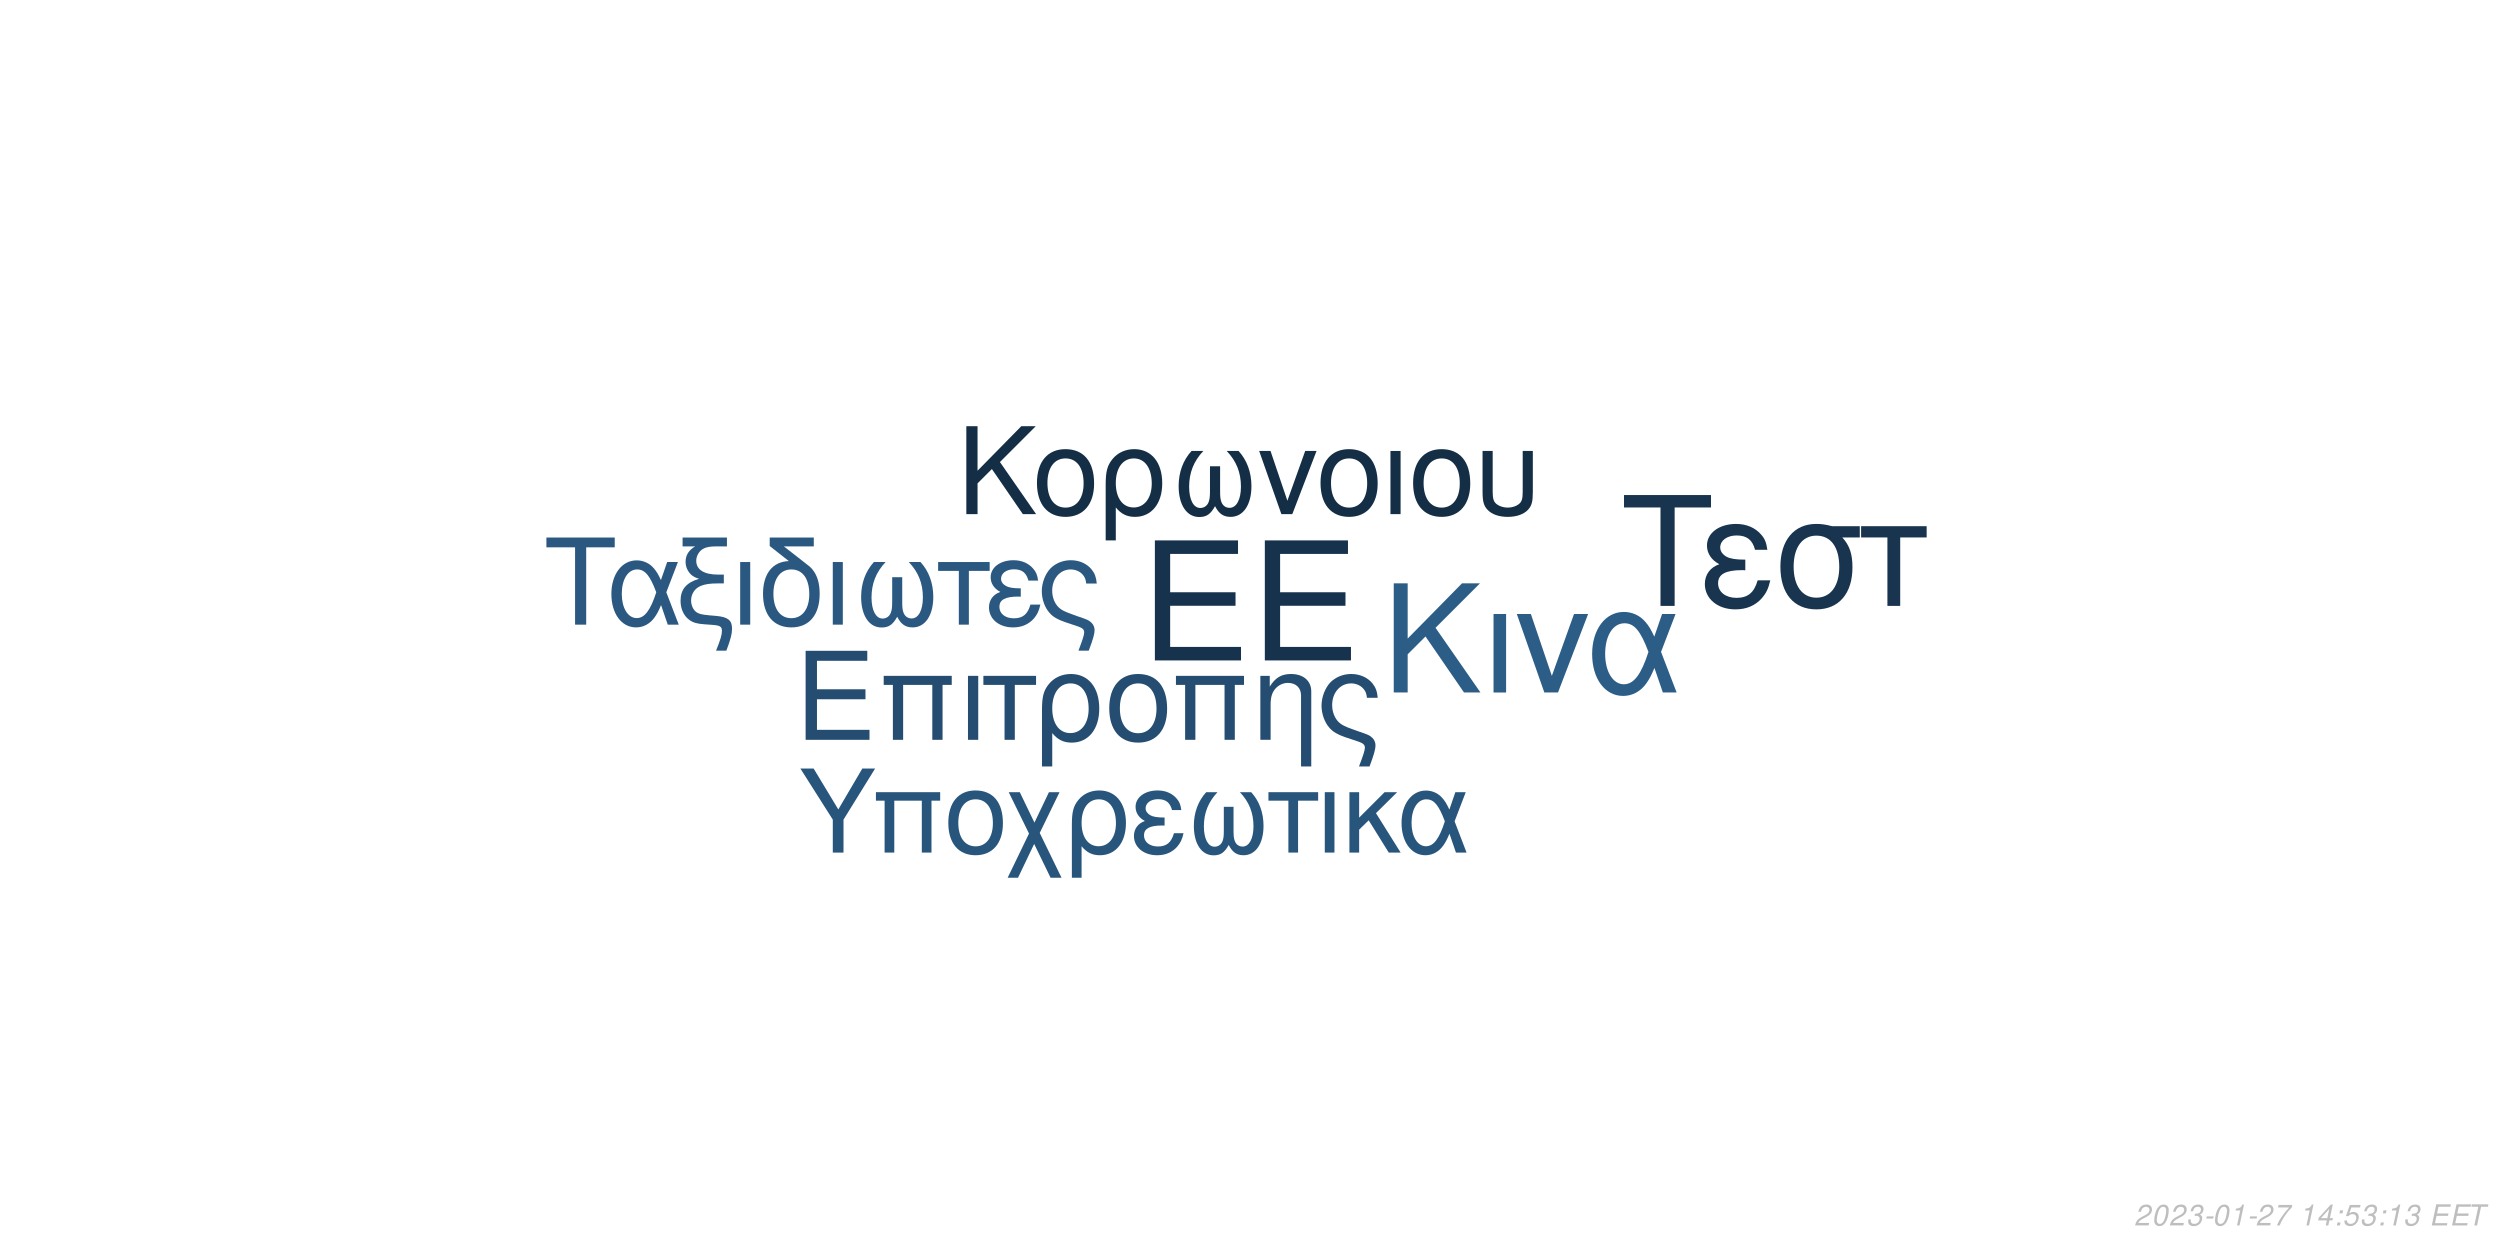
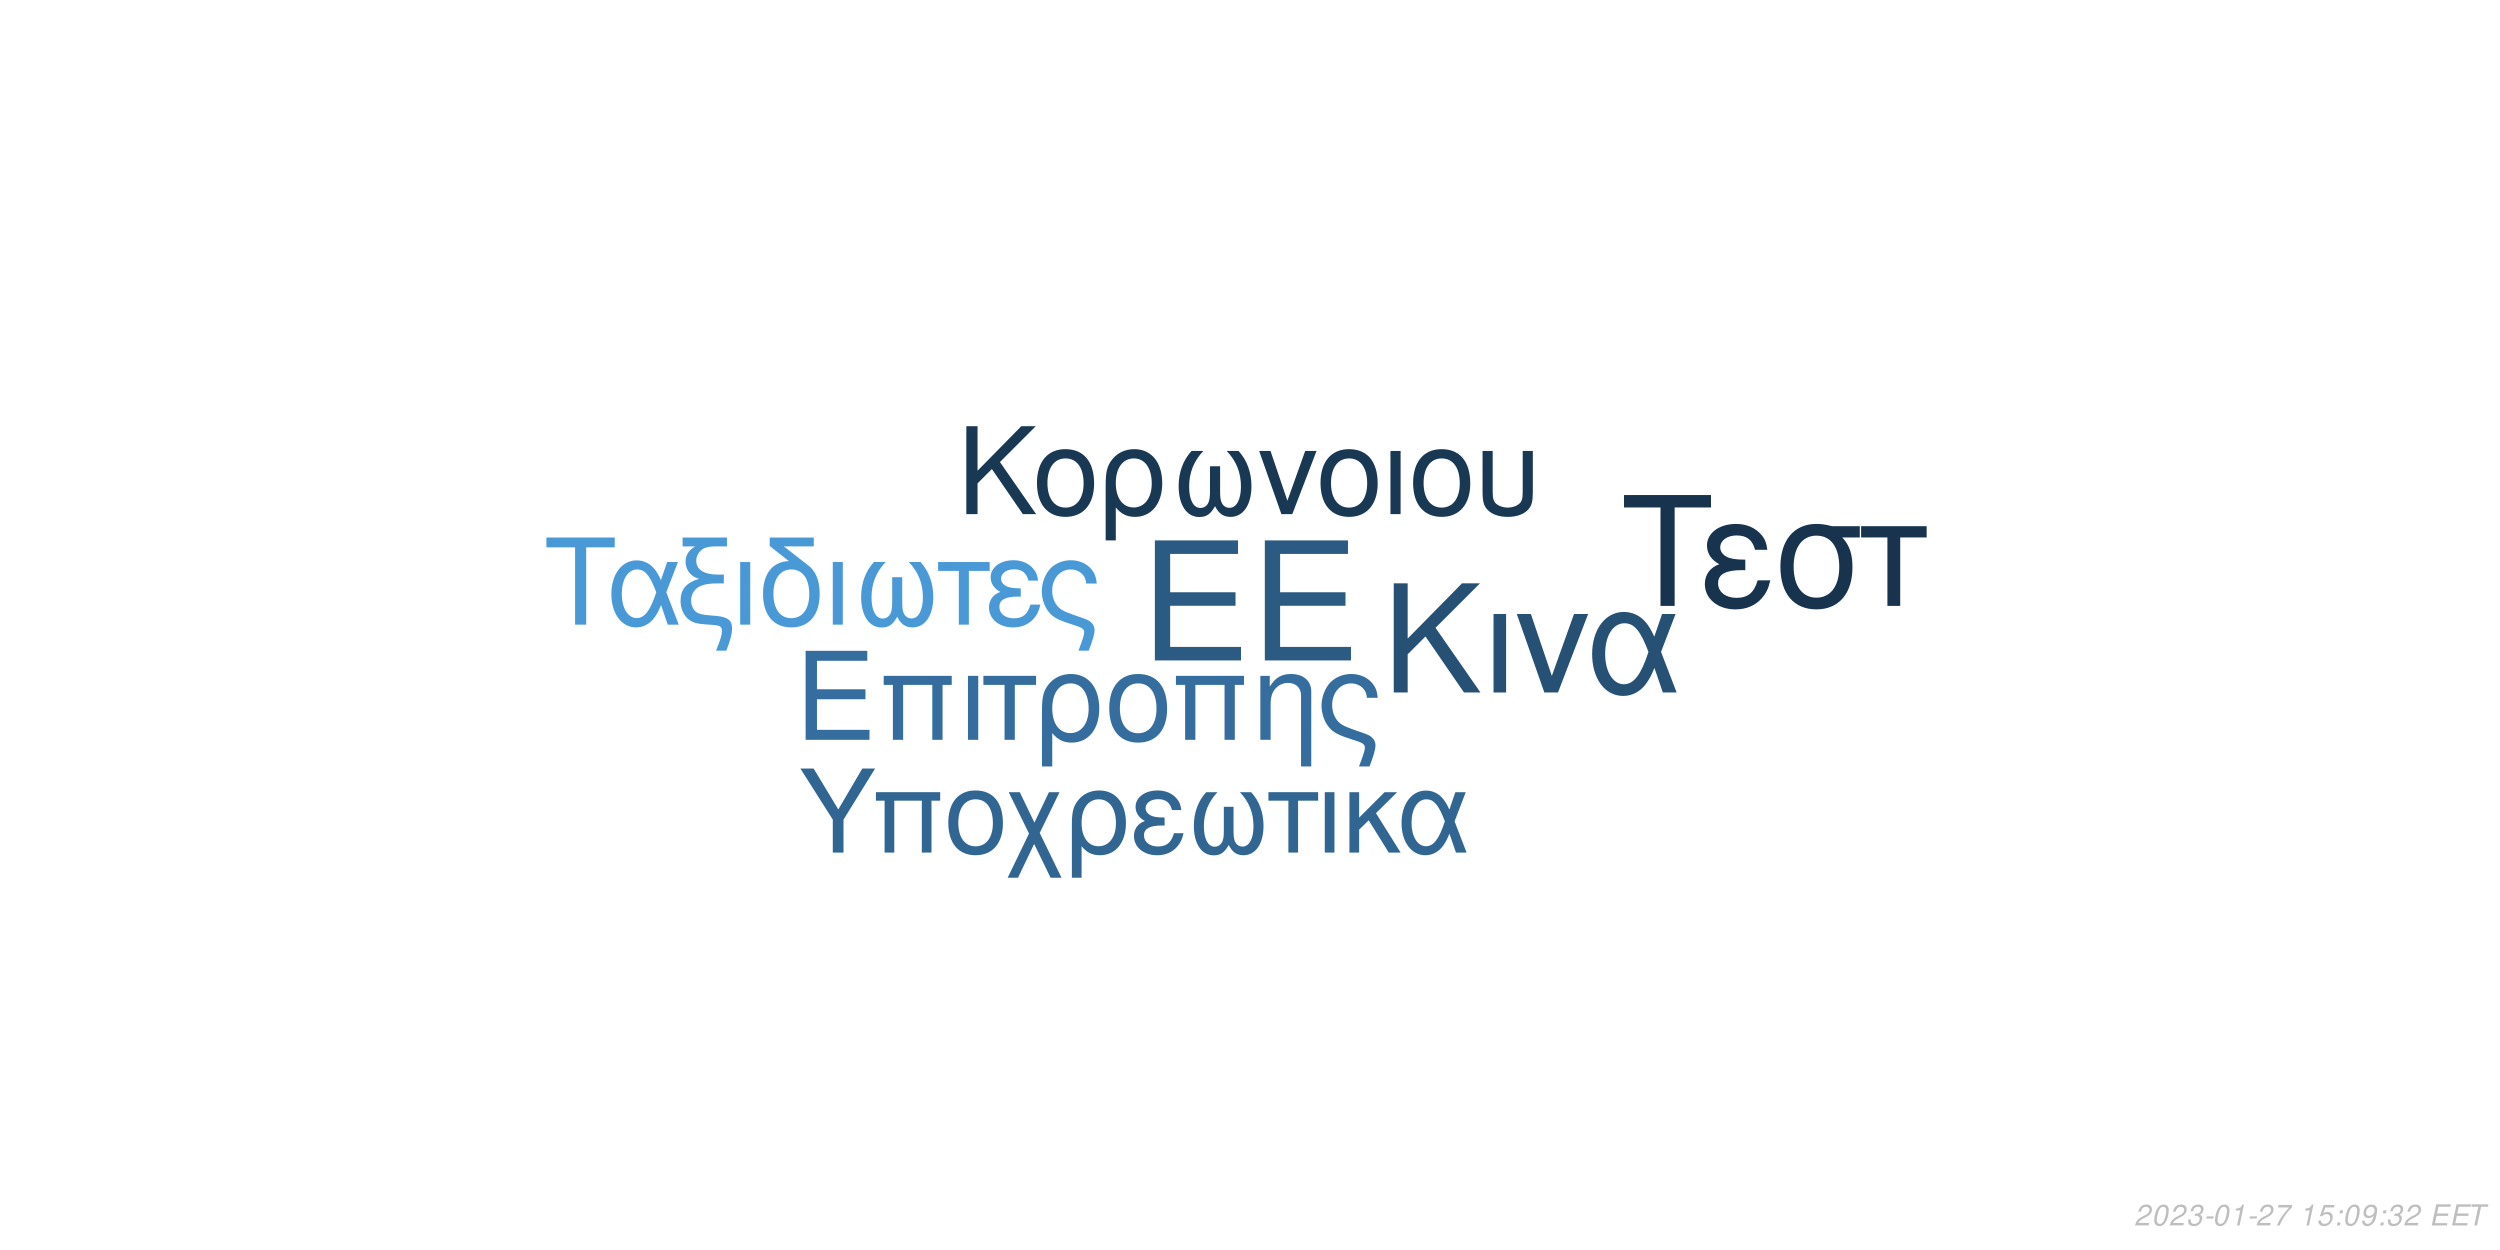
<svg xmlns="http://www.w3.org/2000/svg" xmlns:xlink="http://www.w3.org/1999/xlink" width="864pt" height="432pt" viewBox="0 0 864 432" version="1.1">
  <defs>
    <g>
      <symbol overflow="visible" id="glyph0-0">
        <path style="stroke:none;" d="" />
      </symbol>
      <symbol overflow="visible" id="glyph0-1">
        <path style="stroke:none;" d="M 10.406 -18.891 L 33 -18.891 L 33 -23.562 L 10.406 -23.562 L 10.406 -36.812 L 33.859 -36.812 L 33.859 -41.484 L 5.125 -41.484 L 5.125 0 L 34.891 0 L 34.891 -4.672 L 10.406 -4.672 Z M 10.406 -18.891 " />
      </symbol>
      <symbol overflow="visible" id="glyph1-0">
        <path style="stroke:none;" d="" />
      </symbol>
      <symbol overflow="visible" id="glyph1-1">
        <path style="stroke:none;" d="M 7.719 -14.016 L 24.484 -14.016 L 24.484 -17.469 L 7.719 -17.469 L 7.719 -27.312 L 25.109 -27.312 L 25.109 -30.766 L 3.797 -30.766 L 3.797 0 L 25.875 0 L 25.875 -3.453 L 7.719 -3.453 Z M 7.719 -14.016 " />
      </symbol>
      <symbol overflow="visible" id="glyph1-2">
        <path style="stroke:none;" d="M 26.297 -22.109 L 2.781 -22.109 L 2.781 -18.984 L 5.953 -18.984 L 5.953 0 L 9.5 0 L 9.5 -18.984 L 19.578 -18.984 L 19.578 0 L 23.125 0 L 23.125 -18.984 L 26.297 -18.984 Z M 26.297 -22.109 " />
      </symbol>
      <symbol overflow="visible" id="glyph1-3">
        <path style="stroke:none;" d="M 2.906 0 L 6.453 0 L 6.453 -22.109 L 2.906 -22.109 Z M 2.906 0 " />
      </symbol>
      <symbol overflow="visible" id="glyph1-4">
        <path style="stroke:none;" d="M 6.547 0 L 10.094 0 L 10.094 -18.984 L 17.438 -18.984 L 17.438 -22.109 L -0.766 -22.109 L -0.766 -18.984 L 6.547 -18.984 Z M 6.547 0 " />
      </symbol>
      <symbol overflow="visible" id="glyph1-5">
        <path style="stroke:none;" d="M 2.484 9.203 L 6.031 9.203 L 6.031 -2.328 C 7.891 -0.047 9.922 0.969 12.75 0.969 C 18.531 0.969 22.281 -3.672 22.281 -10.797 C 22.281 -18.141 18.484 -22.75 12.484 -22.75 C 9.375 -22.75 6.625 -21.484 4.812 -19.203 C 3.031 -17.016 2.484 -14.891 2.484 -10.25 Z M 12.359 -19.5 C 16.203 -19.5 18.609 -16.125 18.609 -10.719 C 18.609 -5.656 16.078 -2.328 12.281 -2.328 C 8.438 -2.328 6.031 -5.609 6.031 -10.891 C 6.031 -16.156 8.484 -19.5 12.359 -19.5 Z M 12.359 -19.5 " />
      </symbol>
      <symbol overflow="visible" id="glyph1-6">
        <path style="stroke:none;" d="M 11.688 -22.75 C 5.438 -22.75 1.734 -18.312 1.734 -10.891 C 1.734 -3.422 5.438 0.969 11.734 0.969 C 17.984 0.969 21.734 -3.453 21.734 -10.719 C 21.734 -18.406 18.109 -22.75 11.688 -22.75 Z M 11.734 -19.5 C 15.703 -19.5 18.062 -16.25 18.062 -10.766 C 18.062 -5.531 15.609 -2.281 11.734 -2.281 C 7.812 -2.281 5.406 -5.531 5.406 -10.891 C 5.406 -16.25 7.812 -19.5 11.734 -19.5 Z M 11.734 -19.5 " />
      </symbol>
      <symbol overflow="visible" id="glyph1-7">
        <path style="stroke:none;" d="M 2.953 -22.109 L 2.953 0 L 6.5 0 L 6.5 -12.203 C 6.5 -14.859 7.047 -16.5 8.312 -17.859 C 9.453 -19.031 10.938 -19.672 12.484 -19.672 C 15.234 -19.672 17.016 -17.984 17.016 -15.312 L 17.016 9.203 L 20.547 9.203 L 20.547 -16.719 C 20.547 -20.391 17.812 -22.75 13.547 -22.75 C 10.25 -22.75 8.141 -21.484 6.203 -18.406 L 6.203 -22.109 Z M 2.953 -22.109 " />
      </symbol>
      <symbol overflow="visible" id="glyph1-8">
        <path style="stroke:none;" d="M 17.688 9.203 C 19.203 5.188 19.75 3.203 19.75 1.938 C 19.75 0.922 19.328 -0.047 18.656 -0.672 C 17.641 -1.609 17.469 -1.688 13.891 -2.906 L 11.984 -3.594 C 9.156 -4.594 8.062 -5.156 7.125 -6.031 C 5.656 -7.391 4.766 -9.672 4.766 -11.984 C 4.766 -16.297 7.547 -19.5 11.312 -19.5 C 13.125 -19.5 14.812 -18.703 15.781 -17.391 C 16.375 -16.625 16.625 -15.906 16.797 -14.516 L 20.516 -14.516 C 20.297 -16.844 19.828 -18.062 18.703 -19.5 C 17.016 -21.562 14.344 -22.75 11.359 -22.75 C 8.562 -22.75 6 -21.688 4.172 -19.875 C 2.328 -17.938 1.094 -14.766 1.094 -11.812 C 1.094 -8.953 2.188 -5.906 3.922 -4.047 C 5.156 -2.703 6.672 -1.812 9.25 -0.922 L 14.016 0.672 C 15.484 1.188 16.078 1.766 16.078 2.703 C 16.078 3.594 15.578 5.188 14.047 9.203 Z M 17.688 9.203 " />
      </symbol>
      <symbol overflow="visible" id="glyph2-0">
        <path style="stroke:none;" d="" />
      </symbol>
      <symbol overflow="visible" id="glyph2-1">
        <path style="stroke:none;" d="M 8.906 -13.203 L 15.062 -19.359 L 28.375 0 L 34.062 0 L 18.531 -22.359 L 33.906 -37.734 L 27.688 -37.734 L 8.906 -18.641 L 8.906 -37.734 L 4.094 -37.734 L 4.094 0 L 8.906 0 Z M 8.906 -13.203 " />
      </symbol>
      <symbol overflow="visible" id="glyph2-2">
        <path style="stroke:none;" d="M 3.578 0 L 7.922 0 L 7.922 -27.125 L 3.578 -27.125 Z M 3.578 0 " />
      </symbol>
      <symbol overflow="visible" id="glyph2-3">
        <path style="stroke:none;" d="M 14.859 0 L 25.266 -27.125 L 20.391 -27.125 L 12.734 -5.75 L 5.484 -27.125 L 0.625 -27.125 L 10.141 0 Z M 14.859 0 " />
      </symbol>
      <symbol overflow="visible" id="glyph2-4">
        <path style="stroke:none;" d="M 30.484 -27.125 L 25.828 -27.125 L 23.141 -19.312 C 21.953 -21.844 21.281 -22.984 20.078 -24.375 C 18.219 -26.609 15.484 -27.844 12.625 -27.844 C 6.219 -27.844 1.656 -21.797 1.656 -13.297 C 1.656 -4.766 6.062 1.188 12.375 1.188 C 15.531 1.188 18.422 -0.359 20.391 -3.156 C 21.484 -4.703 22.109 -5.906 23.188 -8.484 L 26.094 0 L 30.859 0 L 25.469 -14.031 Z M 21.125 -14.031 C 18.578 -6.156 16.047 -2.844 12.625 -2.844 C 8.859 -2.844 6.156 -7.203 6.156 -13.297 C 6.156 -19.672 8.859 -23.922 12.844 -23.922 C 16.203 -23.922 18.375 -21.328 21.125 -14.031 Z M 21.125 -14.031 " />
      </symbol>
      <symbol overflow="visible" id="glyph3-0">
        <path style="stroke:none;" d="" />
      </symbol>
      <symbol overflow="visible" id="glyph3-1">
        <path style="stroke:none;" d="M 7.172 -10.625 L 12.125 -15.578 L 22.828 0 L 27.406 0 L 14.906 -18 L 27.281 -30.375 L 22.281 -30.375 L 7.172 -15 L 7.172 -30.375 L 3.297 -30.375 L 3.297 0 L 7.172 0 Z M 7.172 -10.625 " />
      </symbol>
      <symbol overflow="visible" id="glyph3-2">
        <path style="stroke:none;" d="M 11.531 -22.453 C 5.375 -22.453 1.703 -18.078 1.703 -10.75 C 1.703 -3.375 5.375 0.953 11.578 0.953 C 17.75 0.953 21.453 -3.422 21.453 -10.578 C 21.453 -18.156 17.875 -22.453 11.531 -22.453 Z M 11.578 -19.25 C 15.5 -19.25 17.828 -16.031 17.828 -10.625 C 17.828 -5.453 15.406 -2.25 11.578 -2.25 C 7.703 -2.25 5.328 -5.453 5.328 -10.75 C 5.328 -16.031 7.703 -19.25 11.578 -19.25 Z M 11.578 -19.25 " />
      </symbol>
      <symbol overflow="visible" id="glyph3-3">
        <path style="stroke:none;" d="M 2.453 9.078 L 5.953 9.078 L 5.953 -2.297 C 7.797 -0.047 9.797 0.953 12.578 0.953 C 18.281 0.953 22 -3.625 22 -10.656 C 22 -17.906 18.25 -22.453 12.328 -22.453 C 9.25 -22.453 6.547 -21.203 4.75 -18.953 C 3 -16.781 2.453 -14.703 2.453 -10.125 Z M 12.203 -19.25 C 16 -19.25 18.375 -15.906 18.375 -10.578 C 18.375 -5.578 15.875 -2.297 12.125 -2.297 C 8.328 -2.297 5.953 -5.547 5.953 -10.75 C 5.953 -15.953 8.375 -19.25 12.203 -19.25 Z M 12.203 -19.25 " />
      </symbol>
      <symbol overflow="visible" id="glyph3-4">
        <path style="stroke:none;" d="M 14.5 -16.531 L 14.5 -8.203 C 14.5 -6.047 14.406 -5.25 14.078 -4.297 C 13.625 -2.922 12.5 -2.125 11.156 -2.125 C 8.797 -2.125 7.297 -4.953 7.297 -9.453 C 7.297 -14.328 8.875 -18.281 12.203 -21.828 L 8.125 -21.828 C 5.203 -18.625 3.672 -14.453 3.672 -9.672 C 3.672 -3.172 6.453 1 10.781 1 C 13.281 1 14.703 0.047 16.25 -2.75 C 17.578 -0.125 19.156 0.953 21.625 0.953 C 26 0.953 28.828 -3.203 28.828 -9.672 C 28.828 -14.453 27.281 -18.656 24.375 -21.828 L 20.281 -21.828 C 23.625 -18.328 25.203 -14.375 25.203 -9.5 C 25.203 -5.047 23.656 -2.172 21.281 -2.172 C 19.906 -2.172 18.875 -2.953 18.406 -4.297 C 18.078 -5.25 18 -6.078 18 -8.203 L 18 -16.531 Z M 14.5 -16.531 " />
      </symbol>
      <symbol overflow="visible" id="glyph3-5">
        <path style="stroke:none;" d="M 11.953 0 L 20.328 -21.828 L 16.406 -21.828 L 10.25 -4.625 L 4.422 -21.828 L 0.5 -21.828 L 8.172 0 Z M 11.953 0 " />
      </symbol>
      <symbol overflow="visible" id="glyph3-6">
        <path style="stroke:none;" d="M 2.875 0 L 6.375 0 L 6.375 -21.828 L 2.875 -21.828 Z M 2.875 0 " />
      </symbol>
      <symbol overflow="visible" id="glyph3-7">
        <path style="stroke:none;" d="M 2.703 -21.828 L 2.703 -7.703 C 2.703 -4.297 3.172 -2.75 4.5 -1.422 C 6 0.125 8.453 0.953 11.406 0.953 C 14.453 0.953 16.906 0.078 18.406 -1.5 C 19.703 -2.875 20.078 -4.328 20.078 -7.703 L 20.078 -21.828 L 16.578 -21.828 L 16.578 -7.703 C 16.578 -5.25 16.25 -4.203 15.125 -3.375 C 14.203 -2.672 12.828 -2.25 11.406 -2.25 C 10 -2.25 8.625 -2.672 7.672 -3.375 C 6.578 -4.172 6.203 -5.25 6.203 -7.703 L 6.203 -21.828 Z M 2.703 -21.828 " />
      </symbol>
      <symbol overflow="visible" id="glyph4-0">
        <path style="stroke:none;" d="" />
      </symbol>
      <symbol overflow="visible" id="glyph4-1">
        <path style="stroke:none;" d="M 14.625 -26.719 L 24.484 -26.719 L 24.484 -30.109 L 0.875 -30.109 L 0.875 -26.719 L 10.781 -26.719 L 10.781 0 L 14.625 0 Z M 14.625 -26.719 " />
      </symbol>
      <symbol overflow="visible" id="glyph4-2">
        <path style="stroke:none;" d="M 24.328 -21.641 L 20.609 -21.641 L 18.453 -15.406 C 17.516 -17.422 16.969 -18.328 16.016 -19.453 C 14.531 -21.234 12.344 -22.219 10.078 -22.219 C 4.953 -22.219 1.328 -17.391 1.328 -10.609 C 1.328 -3.797 4.828 0.953 9.875 0.953 C 12.391 0.953 14.703 -0.297 16.266 -2.516 C 17.141 -3.766 17.641 -4.703 18.5 -6.766 L 20.812 0 L 24.609 0 L 20.312 -11.188 Z M 16.844 -11.188 C 14.828 -4.922 12.797 -2.266 10.078 -2.266 C 7.062 -2.266 4.922 -5.734 4.922 -10.609 C 4.922 -15.688 7.062 -19.078 10.234 -19.078 C 12.922 -19.078 14.656 -17.016 16.844 -11.188 Z M 16.844 -11.188 " />
      </symbol>
      <symbol overflow="visible" id="glyph4-3">
        <path style="stroke:none;" d="M 1.938 -27.047 L 6.281 -27.047 C 4.094 -25.766 2.969 -24 2.969 -21.719 C 2.969 -20.078 3.672 -18.422 4.875 -17.297 C 5.656 -16.594 6.281 -16.266 7.641 -15.859 C 3.219 -14.531 1.234 -12.188 1.234 -8.219 C 1.234 -5.453 2.359 -3.016 4.25 -1.656 C 5.531 -0.703 6.938 -0.297 9.453 -0.125 L 11.859 0.047 C 14.906 0.25 15.531 0.625 15.531 2.188 C 15.531 3.516 15.078 5.078 13.5 9 L 17.062 9 C 18.547 5.031 19.031 3.219 19.031 1.359 C 19.031 -1.484 17.641 -2.641 13.594 -3.016 L 11.234 -3.219 C 8.594 -3.469 7.719 -3.672 6.812 -4.25 C 5.656 -5 4.875 -6.656 4.875 -8.344 C 4.875 -10.578 6.156 -12.547 8.172 -13.375 C 9.703 -14 11.391 -14.25 14.078 -14.25 L 16.188 -14.25 L 16.188 -17.297 L 14.203 -17.297 C 9.328 -17.297 6.656 -19 6.656 -22.094 C 6.656 -23.703 7.594 -25.359 9 -26.188 C 10.078 -26.797 11.391 -27.047 13.594 -27.047 L 17.266 -27.047 L 17.266 -30.109 L 1.938 -30.109 Z M 1.938 -27.047 " />
      </symbol>
      <symbol overflow="visible" id="glyph4-4">
        <path style="stroke:none;" d="M 2.844 0 L 6.312 0 L 6.312 -21.641 L 2.844 -21.641 Z M 2.844 0 " />
      </symbol>
      <symbol overflow="visible" id="glyph4-5">
        <path style="stroke:none;" d="M 10.656 -21.969 C 5.031 -21.766 1.734 -17.594 1.734 -10.656 C 1.734 -3.344 5.375 0.953 11.516 0.953 C 17.672 0.953 21.312 -3.344 21.312 -10.656 C 21.312 -14.203 20.531 -16.938 18.875 -19 C 18.172 -19.859 17.922 -20.078 15.031 -22.297 L 8.922 -27.047 L 19.281 -27.047 L 19.281 -30.109 L 4.047 -30.109 L 4.047 -27.172 Z M 11.516 -19.078 C 15.406 -19.078 17.719 -15.906 17.719 -10.531 C 17.719 -5.406 15.328 -2.234 11.516 -2.234 C 7.688 -2.234 5.328 -5.406 5.328 -10.656 C 5.328 -15.906 7.688 -19.078 11.516 -19.078 Z M 11.516 -19.078 " />
      </symbol>
      <symbol overflow="visible" id="glyph4-6">
        <path style="stroke:none;" d="M 14.375 -16.391 L 14.375 -8.141 C 14.375 -5.984 14.281 -5.203 13.953 -4.25 C 13.5 -2.891 12.391 -2.109 11.062 -2.109 C 8.719 -2.109 7.234 -4.922 7.234 -9.375 C 7.234 -14.203 8.797 -18.125 12.094 -21.641 L 8.047 -21.641 C 5.156 -18.453 3.641 -14.328 3.641 -9.578 C 3.641 -3.141 6.406 0.984 10.703 0.984 C 13.172 0.984 14.578 0.047 16.109 -2.719 C 17.422 -0.125 19 0.953 21.438 0.953 C 25.766 0.953 28.578 -3.188 28.578 -9.578 C 28.578 -14.328 27.047 -18.5 24.156 -21.641 L 20.109 -21.641 C 23.422 -18.172 24.984 -14.25 24.984 -9.422 C 24.984 -5 23.453 -2.141 21.109 -2.141 C 19.734 -2.141 18.703 -2.938 18.25 -4.25 C 17.922 -5.203 17.844 -6.031 17.844 -8.141 L 17.844 -16.391 Z M 14.375 -16.391 " />
      </symbol>
      <symbol overflow="visible" id="glyph4-7">
        <path style="stroke:none;" d="M 6.406 0 L 9.875 0 L 9.875 -18.578 L 17.062 -18.578 L 17.062 -21.641 L -0.75 -21.641 L -0.75 -18.578 L 6.406 -18.578 Z M 6.406 0 " />
      </symbol>
      <symbol overflow="visible" id="glyph4-8">
        <path style="stroke:none;" d="M 11.812 -12.547 C 9.203 -12.547 7.766 -12.797 6.734 -13.344 C 5.609 -13.953 5 -14.859 5 -15.859 C 5 -17.75 6.859 -19.125 9.453 -19.125 C 12.219 -19.125 13.75 -17.922 14.453 -15.234 L 17.797 -15.234 C 17.516 -17.266 17.094 -18.25 16.062 -19.406 C 14.453 -21.266 12.094 -22.266 9.297 -22.266 C 4.703 -22.266 1.406 -19.781 1.406 -16.391 C 1.406 -14.281 2.562 -12.469 4.75 -11.312 C 2.266 -10.453 0.828 -8.5 0.828 -5.953 C 0.828 -1.938 4.297 0.953 9.125 0.953 C 12.141 0.953 14.531 -0.078 16.359 -2.141 C 17.516 -3.516 18.094 -4.703 18.578 -6.938 L 15.156 -6.938 C 14.203 -3.594 12.516 -2.188 9.422 -2.188 C 6.438 -2.188 4.422 -3.797 4.422 -6.156 C 4.422 -8.594 6.438 -9.703 10.938 -9.703 C 11.062 -9.703 11.438 -9.703 11.812 -9.656 Z M 11.812 -12.547 " />
      </symbol>
      <symbol overflow="visible" id="glyph4-9">
        <path style="stroke:none;" d="M 17.297 9 C 18.797 5.078 19.328 3.141 19.328 1.906 C 19.328 0.906 18.906 -0.047 18.25 -0.656 C 17.266 -1.562 17.094 -1.656 13.594 -2.844 L 11.734 -3.516 C 8.969 -4.5 7.891 -5.031 6.984 -5.906 C 5.531 -7.234 4.672 -9.453 4.672 -11.734 C 4.672 -15.938 7.391 -19.078 11.062 -19.078 C 12.844 -19.078 14.5 -18.297 15.438 -17.016 C 16.016 -16.266 16.266 -15.562 16.438 -14.203 L 20.078 -14.203 C 19.859 -16.484 19.406 -17.672 18.297 -19.078 C 16.641 -21.109 14.047 -22.266 11.109 -22.266 C 8.391 -22.266 5.859 -21.234 4.094 -19.453 C 2.266 -17.547 1.078 -14.453 1.078 -11.562 C 1.078 -8.75 2.141 -5.781 3.844 -3.969 C 5.031 -2.641 6.531 -1.781 9.047 -0.906 L 13.703 0.656 C 15.156 1.156 15.734 1.734 15.734 2.641 C 15.734 3.516 15.234 5.078 13.75 9 Z M 17.297 9 " />
      </symbol>
      <symbol overflow="visible" id="glyph5-0">
        <path style="stroke:none;" d="" />
      </symbol>
      <symbol overflow="visible" id="glyph5-1">
        <path style="stroke:none;" d="M 18.609 -34.016 L 31.172 -34.016 L 31.172 -38.312 L 1.109 -38.312 L 1.109 -34.016 L 13.719 -34.016 L 13.719 0 L 18.609 0 Z M 18.609 -34.016 " />
      </symbol>
      <symbol overflow="visible" id="glyph5-2">
        <path style="stroke:none;" d="M 15.031 -15.984 C 11.719 -15.984 9.875 -16.297 8.562 -16.984 C 7.156 -17.766 6.359 -18.922 6.359 -20.188 C 6.359 -22.609 8.719 -24.344 12.031 -24.344 C 15.562 -24.344 17.5 -22.812 18.391 -19.391 L 22.656 -19.391 C 22.281 -21.969 21.766 -23.234 20.453 -24.703 C 18.391 -27.062 15.406 -28.328 11.828 -28.328 C 5.984 -28.328 1.781 -25.172 1.781 -20.875 C 1.781 -18.188 3.266 -15.875 6.047 -14.406 C 2.891 -13.297 1.047 -10.828 1.047 -7.562 C 1.047 -2.469 5.469 1.203 11.609 1.203 C 15.453 1.203 18.5 -0.109 20.812 -2.734 C 22.281 -4.469 23.016 -5.984 23.656 -8.828 L 19.297 -8.828 C 18.078 -4.578 15.922 -2.781 11.984 -2.781 C 8.203 -2.781 5.625 -4.828 5.625 -7.828 C 5.625 -10.938 8.203 -12.359 13.922 -12.359 C 14.094 -12.359 14.562 -12.359 15.031 -12.297 Z M 15.031 -15.984 " />
      </symbol>
      <symbol overflow="visible" id="glyph5-3">
        <path style="stroke:none;" d="M 30.594 -27.547 L 21.031 -27.547 C 18.547 -28.172 17.344 -28.328 15.5 -28.328 C 7.891 -28.328 3.156 -22.656 3.156 -13.562 C 3.156 -4.25 7.781 1.203 15.609 1.203 C 23.391 1.203 28.062 -4.312 28.062 -13.344 C 28.062 -17.969 27.062 -20.922 24.547 -23.656 L 30.594 -23.656 Z M 15.609 -24.281 C 20.609 -24.281 23.5 -20.297 23.5 -13.453 C 23.5 -6.891 20.5 -2.844 15.609 -2.844 C 10.719 -2.844 7.734 -6.891 7.734 -13.562 C 7.734 -20.234 10.719 -24.281 15.609 -24.281 Z M 15.609 -24.281 " />
      </symbol>
      <symbol overflow="visible" id="glyph5-4">
        <path style="stroke:none;" d="M 8.141 0 L 12.562 0 L 12.562 -23.656 L 21.703 -23.656 L 21.703 -27.547 L -0.953 -27.547 L -0.953 -23.656 L 8.141 -23.656 Z M 8.141 0 " />
      </symbol>
      <symbol overflow="visible" id="glyph6-0">
        <path style="stroke:none;" d="" />
      </symbol>
      <symbol overflow="visible" id="glyph6-1">
        <path style="stroke:none;" d="M 15.422 -11.391 L 26.344 -29.047 L 21.922 -29.047 L 13.625 -14.906 L 5.094 -29.047 L 0.516 -29.047 L 11.719 -11.391 L 11.719 0 L 15.422 0 Z M 15.422 -11.391 " />
      </symbol>
      <symbol overflow="visible" id="glyph6-2">
        <path style="stroke:none;" d="M 24.828 -20.875 L 2.625 -20.875 L 2.625 -17.938 L 5.625 -17.938 L 5.625 0 L 8.969 0 L 8.969 -17.938 L 18.484 -17.938 L 18.484 0 L 21.828 0 L 21.828 -17.938 L 24.828 -17.938 Z M 24.828 -20.875 " />
      </symbol>
      <symbol overflow="visible" id="glyph6-3">
        <path style="stroke:none;" d="M 11.031 -21.469 C 5.141 -21.469 1.641 -17.297 1.641 -10.281 C 1.641 -3.234 5.141 0.922 11.078 0.922 C 16.969 0.922 20.516 -3.266 20.516 -10.125 C 20.516 -17.375 17.094 -21.469 11.031 -21.469 Z M 11.078 -18.406 C 14.828 -18.406 17.047 -15.344 17.047 -10.156 C 17.047 -5.219 14.75 -2.156 11.078 -2.156 C 7.375 -2.156 5.094 -5.219 5.094 -10.281 C 5.094 -15.344 7.375 -18.406 11.078 -18.406 Z M 11.078 -18.406 " />
      </symbol>
      <symbol overflow="visible" id="glyph6-4">
        <path style="stroke:none;" d="M 10.406 -10.359 L 5.344 -20.875 L 1.516 -20.875 L 8.531 -6.578 L 1.156 8.688 L 4.734 8.688 L 10.312 -2.984 L 15.984 8.688 L 19.766 8.688 L 12.234 -6.781 L 19.078 -20.875 L 15.422 -20.875 Z M 10.406 -10.359 " />
      </symbol>
      <symbol overflow="visible" id="glyph6-5">
        <path style="stroke:none;" d="M 2.344 8.688 L 5.703 8.688 L 5.703 -2.188 C 7.453 -0.047 9.359 0.922 12.031 0.922 C 17.484 0.922 21.031 -3.469 21.031 -10.203 C 21.031 -17.141 17.453 -21.469 11.797 -21.469 C 8.844 -21.469 6.25 -20.281 4.547 -18.125 C 2.875 -16.062 2.344 -14.062 2.344 -9.688 Z M 11.672 -18.406 C 15.297 -18.406 17.578 -15.219 17.578 -10.125 C 17.578 -5.344 15.188 -2.188 11.594 -2.188 C 7.969 -2.188 5.703 -5.297 5.703 -10.281 C 5.703 -15.266 8.016 -18.406 11.672 -18.406 Z M 11.672 -18.406 " />
      </symbol>
      <symbol overflow="visible" id="glyph6-6">
        <path style="stroke:none;" d="M 11.391 -12.109 C 8.891 -12.109 7.484 -12.359 6.5 -12.875 C 5.422 -13.469 4.828 -14.344 4.828 -15.297 C 4.828 -17.141 6.609 -18.453 9.125 -18.453 C 11.797 -18.453 13.266 -17.297 13.953 -14.703 L 17.172 -14.703 C 16.891 -16.656 16.5 -17.609 15.5 -18.734 C 13.953 -20.516 11.672 -21.469 8.969 -21.469 C 4.547 -21.469 1.359 -19.078 1.359 -15.812 C 1.359 -13.781 2.469 -12.031 4.578 -10.922 C 2.188 -10.078 0.797 -8.203 0.797 -5.734 C 0.797 -1.875 4.141 0.922 8.812 0.922 C 11.719 0.922 14.031 -0.078 15.781 -2.078 C 16.891 -3.391 17.453 -4.547 17.938 -6.688 L 14.625 -6.688 C 13.703 -3.469 12.078 -2.109 9.078 -2.109 C 6.219 -2.109 4.266 -3.672 4.266 -5.938 C 4.266 -8.281 6.219 -9.359 10.562 -9.359 C 10.672 -9.359 11.031 -9.359 11.391 -9.328 Z M 11.391 -12.109 " />
      </symbol>
      <symbol overflow="visible" id="glyph6-7">
        <path style="stroke:none;" d="M 13.859 -15.812 L 13.859 -7.844 C 13.859 -5.781 13.781 -5.016 13.469 -4.109 C 13.031 -2.797 11.953 -2.031 10.672 -2.031 C 8.406 -2.031 6.969 -4.734 6.969 -9.047 C 6.969 -13.703 8.484 -17.484 11.672 -20.875 L 7.766 -20.875 C 4.984 -17.812 3.5 -13.828 3.5 -9.25 C 3.5 -3.031 6.172 0.953 10.312 0.953 C 12.703 0.953 14.062 0.047 15.547 -2.625 C 16.812 -0.125 18.328 0.922 20.672 0.922 C 24.859 0.922 27.578 -3.062 27.578 -9.25 C 27.578 -13.828 26.094 -17.844 23.312 -20.875 L 19.406 -20.875 C 22.594 -17.531 24.109 -13.75 24.109 -9.078 C 24.109 -4.828 22.625 -2.078 20.359 -2.078 C 19.047 -2.078 18.047 -2.828 17.609 -4.109 C 17.297 -5.016 17.219 -5.812 17.219 -7.844 L 17.219 -15.812 Z M 13.859 -15.812 " />
      </symbol>
      <symbol overflow="visible" id="glyph6-8">
        <path style="stroke:none;" d="M 6.172 0 L 9.516 0 L 9.516 -17.938 L 16.453 -17.938 L 16.453 -20.875 L -0.719 -20.875 L -0.719 -17.938 L 6.172 -17.938 Z M 6.172 0 " />
      </symbol>
      <symbol overflow="visible" id="glyph6-9">
        <path style="stroke:none;" d="M 2.75 0 L 6.094 0 L 6.094 -20.875 L 2.75 -20.875 Z M 2.75 0 " />
      </symbol>
      <symbol overflow="visible" id="glyph6-10">
        <path style="stroke:none;" d="M 5.625 -12.078 L 5.625 -20.875 L 2.266 -20.875 L 2.266 0 L 5.625 0 L 5.625 -7.922 L 8.922 -11.156 L 15.859 0 L 19.969 0 L 11.438 -13.625 L 18.766 -20.875 L 14.422 -20.875 Z M 5.625 -12.078 " />
      </symbol>
      <symbol overflow="visible" id="glyph6-11">
        <path style="stroke:none;" d="M 23.469 -20.875 L 19.875 -20.875 L 17.812 -14.859 C 16.891 -16.812 16.375 -17.688 15.453 -18.766 C 14.031 -20.484 11.906 -21.438 9.719 -21.438 C 4.781 -21.438 1.281 -16.781 1.281 -10.234 C 1.281 -3.672 4.656 0.922 9.516 0.922 C 11.953 0.922 14.188 -0.281 15.703 -2.438 C 16.531 -3.625 17.016 -4.547 17.844 -6.531 L 20.078 0 L 23.75 0 L 19.609 -10.797 Z M 16.25 -10.797 C 14.297 -4.734 12.359 -2.188 9.719 -2.188 C 6.812 -2.188 4.734 -5.531 4.734 -10.234 C 4.734 -15.141 6.812 -18.406 9.875 -18.406 C 12.469 -18.406 14.141 -16.422 16.25 -10.797 Z M 16.25 -10.797 " />
      </symbol>
      <symbol overflow="visible" id="glyph7-0">
        <path style="stroke:none;" d="" />
      </symbol>
      <symbol overflow="visible" id="glyph7-1">
        <path style="stroke:none;" d="M 5.234 -0.875 L 1.469 -0.875 C 1.625 -1.359 2.188 -1.875 3.109 -2.344 L 4.234 -2.938 C 5.125 -3.406 5.656 -3.875 5.969 -4.484 C 6.125 -4.797 6.219 -5.156 6.219 -5.484 C 6.219 -6.266 5.781 -6.906 5.109 -7.125 C 4.859 -7.188 4.594 -7.234 4.312 -7.234 C 2.766 -7.234 1.891 -6.453 1.484 -4.734 L 2.375 -4.734 C 2.484 -5.188 2.609 -5.484 2.797 -5.75 C 3.094 -6.203 3.609 -6.453 4.188 -6.453 C 4.891 -6.453 5.344 -6.031 5.344 -5.375 C 5.344 -4.703 4.859 -4.094 4.016 -3.656 L 2.984 -3.125 C 2.125 -2.688 1.453 -2.188 1.062 -1.703 C 0.766 -1.312 0.656 -1.047 0.344 -0.016 L 5.047 -0.016 Z M 5.234 -0.875 " />
      </symbol>
      <symbol overflow="visible" id="glyph7-2">
        <path style="stroke:none;" d="M 4.203 -7.234 C 3.375 -7.234 2.688 -6.812 2.125 -5.984 C 1.484 -5.047 0.984 -3.188 0.984 -1.734 C 0.984 -1.109 1.172 -0.562 1.484 -0.266 C 1.797 0.047 2.281 0.234 2.766 0.234 C 3.625 0.234 4.281 -0.156 4.859 -1.016 C 5.516 -1.953 6 -3.797 6 -5.266 C 6 -6.172 5.688 -6.766 5.047 -7.062 C 4.781 -7.188 4.516 -7.234 4.203 -7.234 Z M 4.094 -6.453 C 4.547 -6.453 4.875 -6.234 5.016 -5.797 C 5.094 -5.594 5.125 -5.406 5.125 -5.156 C 5.125 -4.375 4.906 -3.203 4.562 -2.234 C 4.312 -1.484 3.938 -0.953 3.5 -0.688 C 3.312 -0.594 3.125 -0.547 2.875 -0.547 C 2.438 -0.547 2.109 -0.781 1.969 -1.203 C 1.906 -1.406 1.875 -1.594 1.875 -1.828 C 1.875 -2.656 2.078 -3.75 2.422 -4.766 C 2.688 -5.547 3.031 -6.047 3.484 -6.312 C 3.656 -6.406 3.859 -6.453 4.094 -6.453 Z M 4.094 -6.453 " />
      </symbol>
      <symbol overflow="visible" id="glyph7-3">
        <path style="stroke:none;" d="M 2.922 -3.312 C 3.125 -3.344 3.234 -3.344 3.375 -3.344 C 4.125 -3.344 4.594 -3.062 4.672 -2.547 C 4.688 -2.516 4.688 -2.453 4.688 -2.406 C 4.688 -1.312 3.906 -0.547 2.781 -0.547 C 2.109 -0.547 1.688 -0.875 1.609 -1.438 C 1.594 -1.484 1.594 -1.516 1.594 -1.562 C 1.594 -1.719 1.609 -1.844 1.656 -2.094 L 0.766 -2.094 C 0.734 -1.797 0.719 -1.641 0.719 -1.469 C 0.719 -0.375 1.406 0.234 2.641 0.234 C 3.547 0.234 4.297 -0.078 4.812 -0.656 C 5.266 -1.156 5.562 -1.875 5.562 -2.547 C 5.562 -3.125 5.344 -3.453 4.797 -3.734 C 5.641 -4.234 6.016 -4.844 6.016 -5.734 C 6.016 -6.406 5.625 -6.922 4.984 -7.125 C 4.734 -7.188 4.484 -7.234 4.203 -7.234 C 3.375 -7.234 2.672 -6.938 2.188 -6.375 C 1.891 -6.031 1.703 -5.641 1.516 -4.906 L 2.391 -4.906 C 2.594 -5.766 2.906 -6.188 3.516 -6.375 C 3.688 -6.438 3.875 -6.453 4.078 -6.453 C 4.734 -6.453 5.141 -6.125 5.141 -5.578 C 5.141 -5.188 5.016 -4.797 4.797 -4.547 C 4.516 -4.234 4 -4.062 3.266 -4.062 L 3.078 -4.062 Z M 2.922 -3.312 " />
      </symbol>
      <symbol overflow="visible" id="glyph7-4">
        <path style="stroke:none;" d="M 3.516 -3.125 L 1.125 -3.125 L 0.969 -2.406 L 3.359 -2.406 Z M 3.516 -3.125 " />
      </symbol>
      <symbol overflow="visible" id="glyph7-5">
        <path style="stroke:none;" d="M 3.703 -5.188 L 2.594 0 L 3.469 0 L 5.016 -7.234 L 4.438 -7.234 C 3.906 -6.156 3.688 -6.016 2.234 -5.812 L 2.109 -5.188 Z M 3.703 -5.188 " />
      </symbol>
      <symbol overflow="visible" id="glyph7-6">
        <path style="stroke:none;" d="M 6.703 -7.094 L 1.953 -7.094 L 1.766 -6.219 L 5.594 -6.219 C 4.453 -4.953 3.625 -3.906 2.938 -2.875 C 2.297 -1.938 2.016 -1.453 1.375 0 L 2.344 0 C 2.75 -1.078 3.344 -2.172 4.234 -3.484 C 4.984 -4.594 5.547 -5.266 6.547 -6.281 Z M 6.703 -7.094 " />
      </symbol>
      <symbol overflow="visible" id="glyph7-7">
        <path style="stroke:none;" d="" />
      </symbol>
      <symbol overflow="visible" id="glyph7-8">
-         <path style="stroke:none;" d="M 3.625 -1.75 L 3.266 0 L 4.141 0 L 4.516 -1.75 L 5.562 -1.75 L 5.734 -2.531 L 4.688 -2.531 L 5.688 -7.234 L 5.016 -7.234 L 0.844 -2.672 L 0.641 -1.75 Z M 3.797 -2.531 L 1.594 -2.531 L 4.469 -5.703 Z M 3.797 -2.531 " />
+         <path style="stroke:none;" d="M 6.297 -7.094 L 2.594 -7.094 L 1.234 -3.234 L 2.047 -3.234 C 2.656 -3.766 2.938 -3.906 3.531 -3.906 C 3.984 -3.906 4.375 -3.734 4.562 -3.469 C 4.703 -3.266 4.797 -2.984 4.797 -2.688 C 4.797 -1.438 3.969 -0.547 2.828 -0.547 C 2.031 -0.547 1.609 -0.938 1.578 -1.734 L 0.703 -1.734 L 0.703 -1.516 C 0.703 -1.141 0.766 -0.844 0.891 -0.625 C 1.094 -0.266 1.484 0.016 1.969 0.141 C 2.203 0.203 2.453 0.234 2.703 0.234 C 3.656 0.234 4.391 -0.156 4.984 -0.922 C 5.422 -1.5 5.672 -2.234 5.672 -2.953 C 5.672 -3.688 5.297 -4.266 4.688 -4.516 C 4.406 -4.625 4.125 -4.672 3.812 -4.672 C 3.328 -4.672 2.906 -4.547 2.406 -4.234 L 3.109 -6.219 L 6.109 -6.219 Z M 6.297 -7.094 " />
      </symbol>
      <symbol overflow="visible" id="glyph7-9">
        <path style="stroke:none;" d="M 2.359 -1.031 L 1.312 -1.031 L 1.094 0 L 2.141 0 Z M 3.266 -5.234 L 2.219 -5.234 L 2 -4.203 L 3.047 -4.203 Z M 3.266 -5.234 " />
      </symbol>
      <symbol overflow="visible" id="glyph7-10">
-         <path style="stroke:none;" d="M 6.297 -7.094 L 2.594 -7.094 L 1.234 -3.234 L 2.047 -3.234 C 2.656 -3.766 2.938 -3.906 3.531 -3.906 C 3.984 -3.906 4.375 -3.734 4.562 -3.469 C 4.703 -3.266 4.797 -2.984 4.797 -2.688 C 4.797 -1.438 3.969 -0.547 2.828 -0.547 C 2.031 -0.547 1.609 -0.938 1.578 -1.734 L 0.703 -1.734 L 0.703 -1.516 C 0.703 -1.141 0.766 -0.844 0.891 -0.625 C 1.094 -0.266 1.484 0.016 1.969 0.141 C 2.203 0.203 2.453 0.234 2.703 0.234 C 3.656 0.234 4.391 -0.156 4.984 -0.922 C 5.422 -1.5 5.672 -2.234 5.672 -2.953 C 5.672 -3.688 5.297 -4.266 4.688 -4.516 C 4.406 -4.625 4.125 -4.672 3.812 -4.672 C 3.328 -4.672 2.906 -4.547 2.406 -4.234 L 3.109 -6.219 L 6.109 -6.219 Z M 6.297 -7.094 " />
+         <path style="stroke:none;" d="M 0.844 -1.656 C 0.844 -1.547 0.844 -1.438 0.844 -1.375 C 0.844 -0.406 1.531 0.234 2.578 0.234 C 3.203 0.234 3.766 0.016 4.297 -0.438 C 4.938 -1 5.312 -1.656 5.594 -2.719 C 5.844 -3.672 6.016 -4.766 6.016 -5.375 C 6.016 -6.094 5.641 -6.75 5.062 -7.031 C 4.766 -7.156 4.438 -7.234 4.062 -7.234 C 2.516 -7.234 1.297 -5.938 1.297 -4.266 C 1.297 -3.203 1.984 -2.547 3.047 -2.547 C 3.484 -2.547 3.953 -2.672 4.281 -2.891 C 4.406 -2.984 4.547 -3.078 4.828 -3.344 C 4.516 -1.891 4.062 -1.062 3.359 -0.703 C 3.156 -0.594 2.938 -0.547 2.703 -0.547 C 2.109 -0.547 1.719 -0.938 1.719 -1.547 L 1.719 -1.656 Z M 3.953 -6.453 C 4.625 -6.453 5.141 -5.953 5.141 -5.281 C 5.141 -4.453 4.688 -3.75 3.984 -3.453 C 3.766 -3.359 3.531 -3.312 3.297 -3.312 C 2.859 -3.312 2.453 -3.516 2.297 -3.828 C 2.203 -4 2.172 -4.203 2.172 -4.453 C 2.172 -5.25 2.609 -6 3.266 -6.312 C 3.5 -6.422 3.703 -6.453 3.953 -6.453 Z M 3.953 -6.453 " />
      </symbol>
      <symbol overflow="visible" id="glyph7-11">
        <path style="stroke:none;" d="M 2.547 -3.312 L 6.5 -3.312 L 6.688 -4.141 L 2.719 -4.141 L 3.219 -6.469 L 7.344 -6.469 L 7.516 -7.297 L 2.453 -7.297 L 0.906 0 L 6.125 0 L 6.297 -0.812 L 2.016 -0.812 Z M 2.547 -3.312 " />
      </symbol>
      <symbol overflow="visible" id="glyph7-12">
        <path style="stroke:none;" d="M 4.938 -6.469 L 7.312 -6.469 L 7.484 -7.297 L 1.75 -7.297 L 1.578 -6.469 L 3.984 -6.469 L 2.609 0 L 3.547 0 Z M 4.938 -6.469 " />
      </symbol>
    </g>
  </defs>
  <g id="surface1">
    <rect x="0" y="0" width="864" height="432" style="fill:rgb(100%,100%,100%);fill-opacity:1;stroke:none;" />
-     <g style="fill:rgb(9.02%,19.608%,29.804%);fill-opacity:1;">
+     <g style="fill:rgb(16.863%,35.294%,51.373%);fill-opacity:1;">
      <use xlink:href="#glyph0-1" x="394" y="228.246" />
      <use xlink:href="#glyph0-1" x="432" y="228.246" />
    </g>
-     <g style="fill:rgb(14.118%,30.196%,44.314%);fill-opacity:1;">
+     <g style="fill:rgb(20.784%,43.137%,61.961%);fill-opacity:1;">
      <use xlink:href="#glyph1-1" x="274.625" y="255.683" />
      <use xlink:href="#glyph1-2" x="302.625" y="255.683" />
      <use xlink:href="#glyph1-3" x="331.625" y="255.683" />
      <use xlink:href="#glyph1-4" x="340.625" y="255.683" />
      <use xlink:href="#glyph1-5" x="357.625" y="255.683" />
      <use xlink:href="#glyph1-6" x="381.625" y="255.683" />
      <use xlink:href="#glyph1-2" x="403.625" y="255.683" />
      <use xlink:href="#glyph1-7" x="432.625" y="255.683" />
      <use xlink:href="#glyph1-8" x="455.625" y="255.683" />
    </g>
-     <g style="fill:rgb(17.255%,36.471%,52.549%);fill-opacity:1;">
+     <g style="fill:rgb(14.902%,31.373%,45.49%);fill-opacity:1;">
      <use xlink:href="#glyph2-1" x="477.586" y="239.327" />
      <use xlink:href="#glyph2-2" x="512.586" y="239.327" />
      <use xlink:href="#glyph2-3" x="523.586" y="239.327" />
      <use xlink:href="#glyph2-4" x="548.586" y="239.327" />
    </g>
-     <g style="fill:rgb(7.843%,18.039%,27.451%);fill-opacity:1;">
+     <g style="fill:rgb(9.804%,21.961%,32.941%);fill-opacity:1;">
      <use xlink:href="#glyph3-1" x="330.668" y="177.68" />
      <use xlink:href="#glyph3-2" x="356.668" y="177.68" />
      <use xlink:href="#glyph3-3" x="379.668" y="177.68" />
      <use xlink:href="#glyph3-4" x="403.668" y="177.68" />
      <use xlink:href="#glyph3-5" x="434.668" y="177.68" />
      <use xlink:href="#glyph3-2" x="454.668" y="177.68" />
      <use xlink:href="#glyph3-6" x="477.668" y="177.68" />
      <use xlink:href="#glyph3-2" x="486.668" y="177.68" />
      <use xlink:href="#glyph3-7" x="509.668" y="177.68" />
    </g>
-     <g style="fill:rgb(16.471%,34.51%,50.196%);fill-opacity:1;">
+     <g style="fill:rgb(29.02%,60%,84.314%);fill-opacity:1;">
      <use xlink:href="#glyph4-1" x="187.965" y="215.879" />
      <use xlink:href="#glyph4-2" x="209.965" y="215.879" />
      <use xlink:href="#glyph4-3" x="233.965" y="215.879" />
      <use xlink:href="#glyph4-4" x="252.965" y="215.879" />
      <use xlink:href="#glyph4-5" x="261.965" y="215.879" />
      <use xlink:href="#glyph4-4" x="284.965" y="215.879" />
      <use xlink:href="#glyph4-6" x="293.965" y="215.879" />
      <use xlink:href="#glyph4-7" x="324.965" y="215.879" />
      <use xlink:href="#glyph4-8" x="340.965" y="215.879" />
      <use xlink:href="#glyph4-9" x="358.965" y="215.879" />
    </g>
-     <g style="fill:rgb(9.412%,20.392%,30.98%);fill-opacity:1;">
+     <g style="fill:rgb(9.02%,20%,30.588%);fill-opacity:1;">
      <use xlink:href="#glyph5-1" x="560.148" y="209.399" />
      <use xlink:href="#glyph5-2" x="588.148" y="209.399" />
      <use xlink:href="#glyph5-3" x="612.148" y="209.399" />
      <use xlink:href="#glyph5-4" x="644.148" y="209.399" />
    </g>
-     <g style="fill:rgb(15.686%,33.333%,48.627%);fill-opacity:1;">
+     <g style="fill:rgb(19.216%,40%,57.255%);fill-opacity:1;">
      <use xlink:href="#glyph6-1" x="276.094" y="294.651" />
      <use xlink:href="#glyph6-2" x="300.094" y="294.651" />
      <use xlink:href="#glyph6-3" x="326.094" y="294.651" />
      <use xlink:href="#glyph6-4" x="347.094" y="294.651" />
      <use xlink:href="#glyph6-5" x="368.094" y="294.651" />
      <use xlink:href="#glyph6-6" x="391.094" y="294.651" />
      <use xlink:href="#glyph6-7" x="409.094" y="294.651" />
      <use xlink:href="#glyph6-8" x="439.094" y="294.651" />
      <use xlink:href="#glyph6-9" x="455.094" y="294.651" />
      <use xlink:href="#glyph6-10" x="464.094" y="294.651" />
      <use xlink:href="#glyph6-11" x="483.094" y="294.651" />
    </g>
    <g style="fill:rgb(74.51%,74.51%,74.51%);fill-opacity:1;">
      <use xlink:href="#glyph7-1" x="737.52" y="423.52" />
      <use xlink:href="#glyph7-2" x="743.52" y="423.52" />
      <use xlink:href="#glyph7-1" x="749.52" y="423.52" />
      <use xlink:href="#glyph7-3" x="755.52" y="423.52" />
      <use xlink:href="#glyph7-4" x="761.52" y="423.52" />
      <use xlink:href="#glyph7-2" x="764.52" y="423.52" />
      <use xlink:href="#glyph7-5" x="770.52" y="423.52" />
      <use xlink:href="#glyph7-4" x="776.52" y="423.52" />
      <use xlink:href="#glyph7-1" x="779.52" y="423.52" />
      <use xlink:href="#glyph7-6" x="785.52" y="423.52" />
      <use xlink:href="#glyph7-7" x="791.52" y="423.52" />
      <use xlink:href="#glyph7-5" x="794.52" y="423.52" />
      <use xlink:href="#glyph7-8" x="800.52" y="423.52" />
      <use xlink:href="#glyph7-9" x="806.52" y="423.52" />
-       <use xlink:href="#glyph7-10" x="809.52" y="423.52" />
-       <use xlink:href="#glyph7-3" x="815.52" y="423.52" />
+       <use xlink:href="#glyph7-2" x="809.52" y="423.52" />
+       <use xlink:href="#glyph7-10" x="815.52" y="423.52" />
      <use xlink:href="#glyph7-9" x="821.52" y="423.52" />
-       <use xlink:href="#glyph7-5" x="824.52" y="423.52" />
-       <use xlink:href="#glyph7-3" x="830.52" y="423.52" />
+       <use xlink:href="#glyph7-3" x="824.52" y="423.52" />
+       <use xlink:href="#glyph7-1" x="830.52" y="423.52" />
      <use xlink:href="#glyph7-7" x="836.52" y="423.52" />
      <use xlink:href="#glyph7-11" x="839.52" y="423.52" />
      <use xlink:href="#glyph7-11" x="846.52" y="423.52" />
      <use xlink:href="#glyph7-12" x="852.52" y="423.52" />
    </g>
  </g>
</svg>
